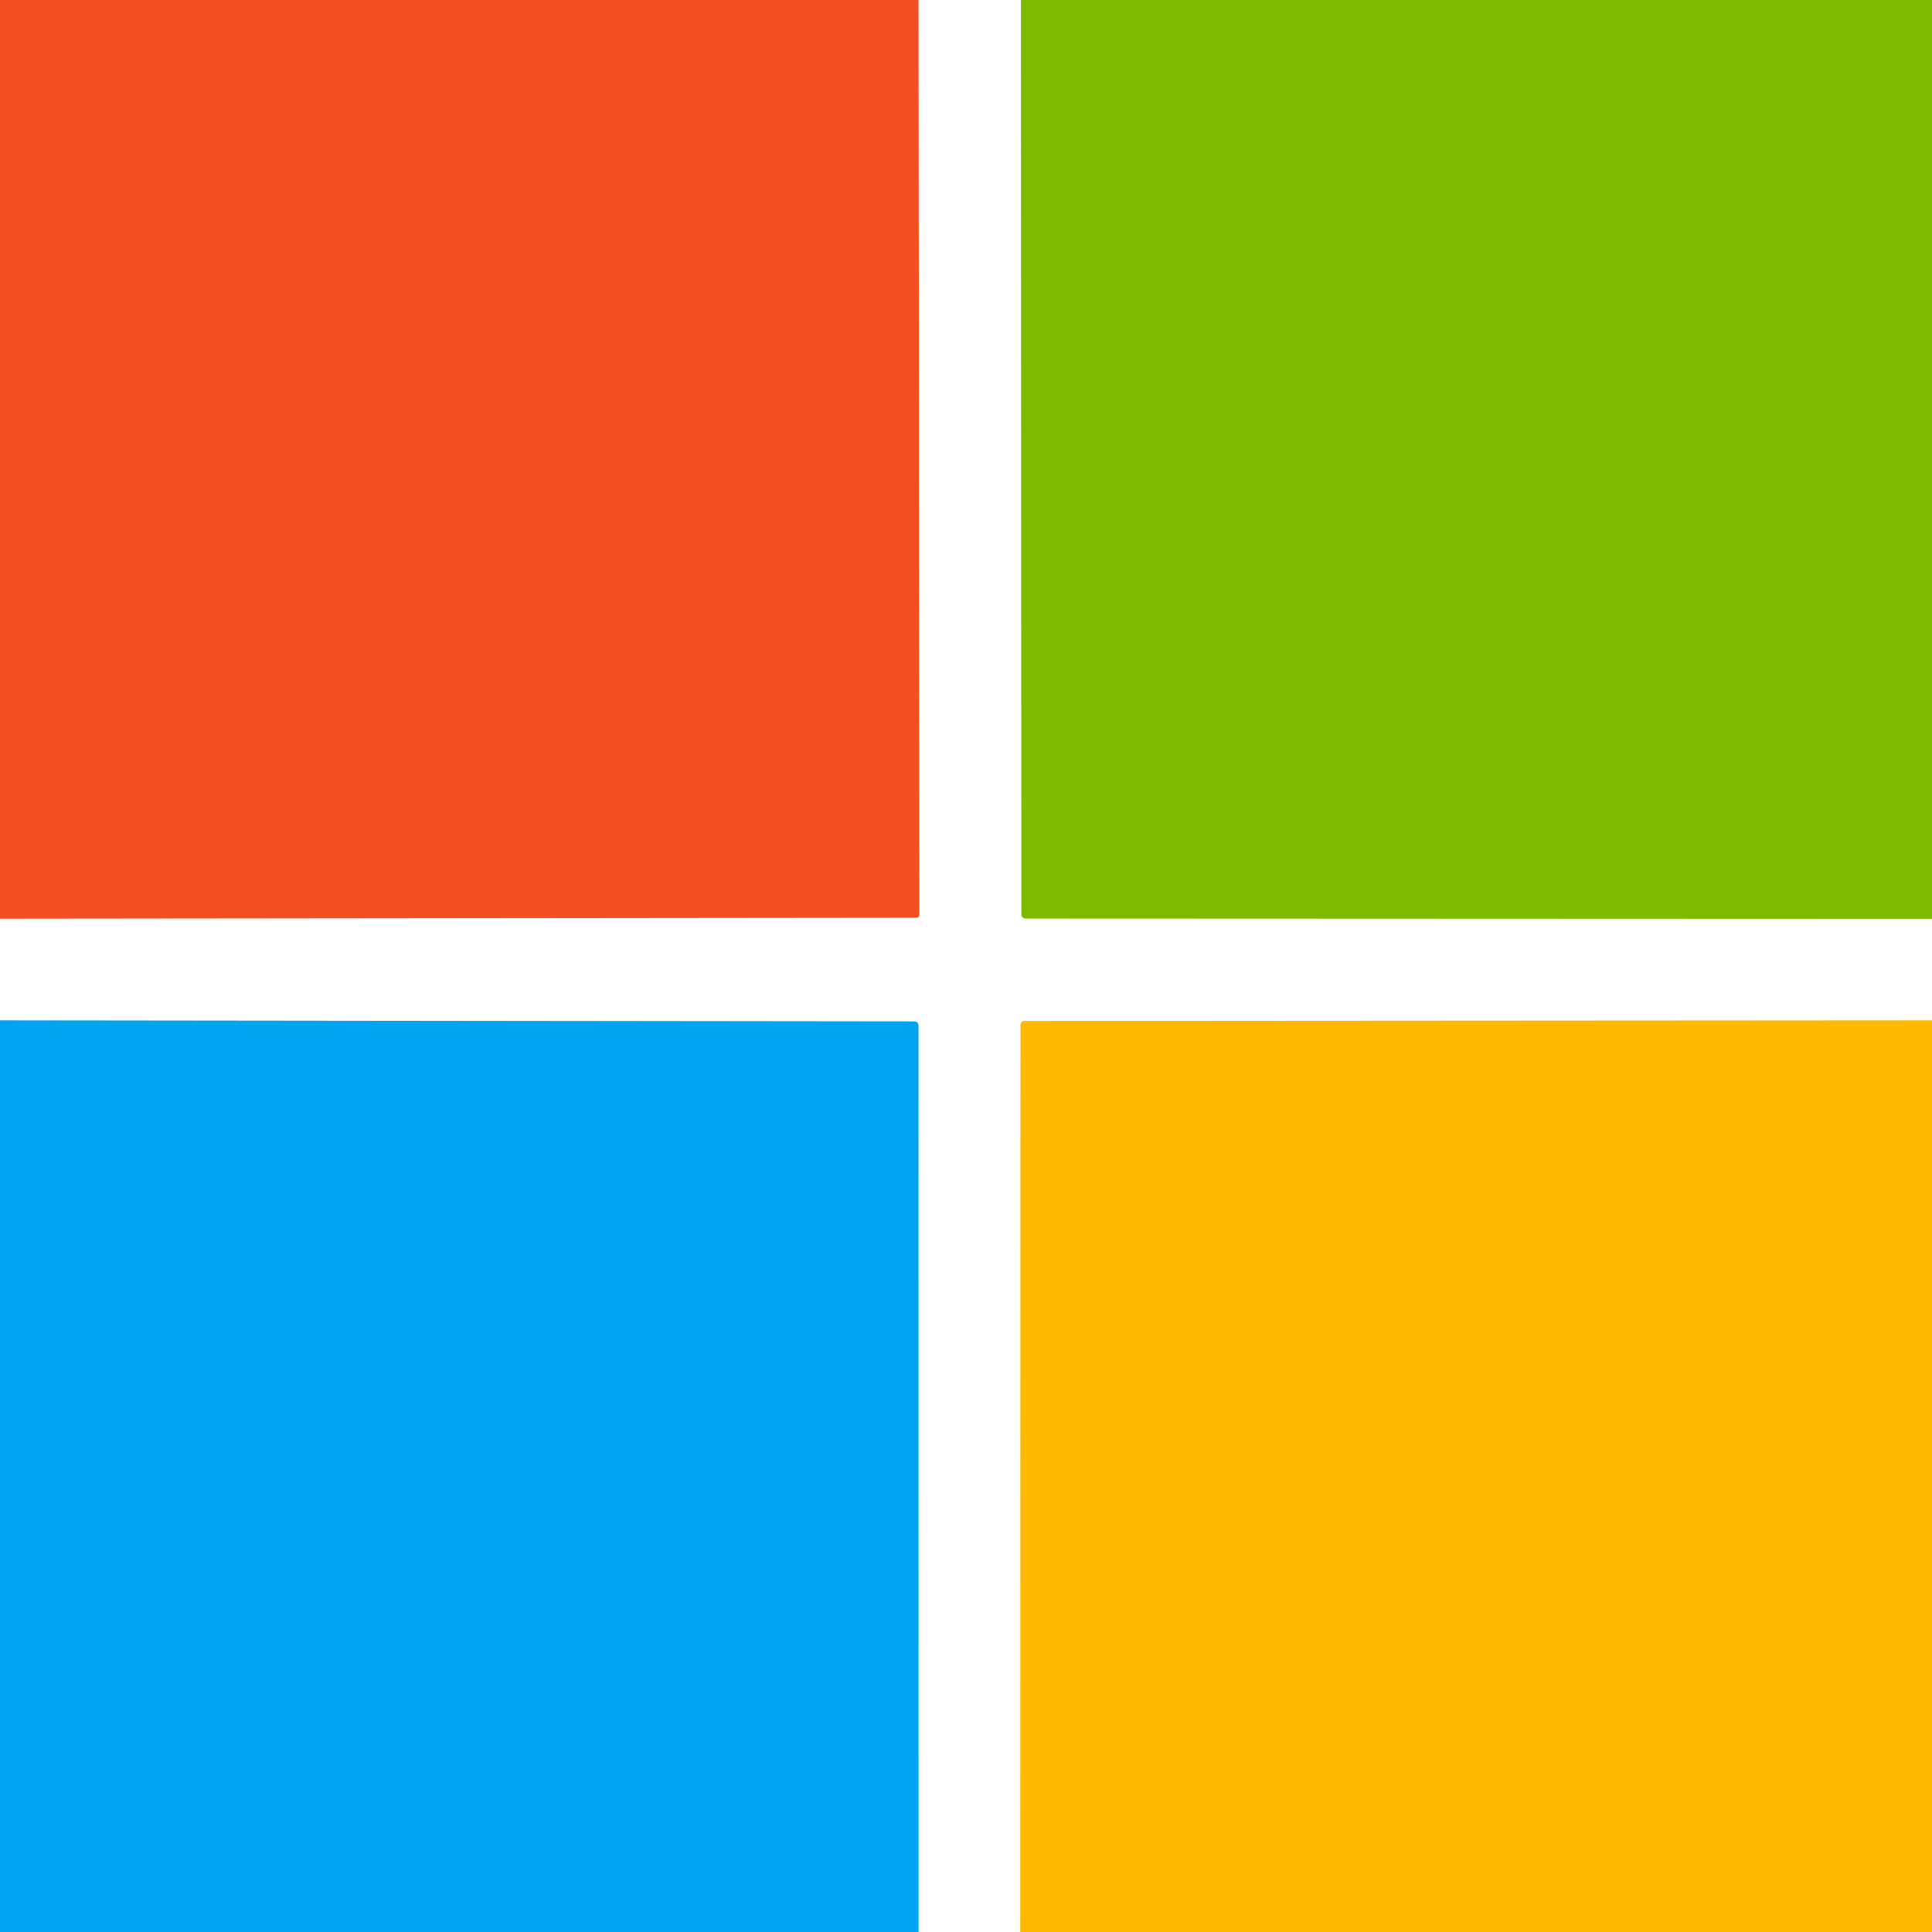
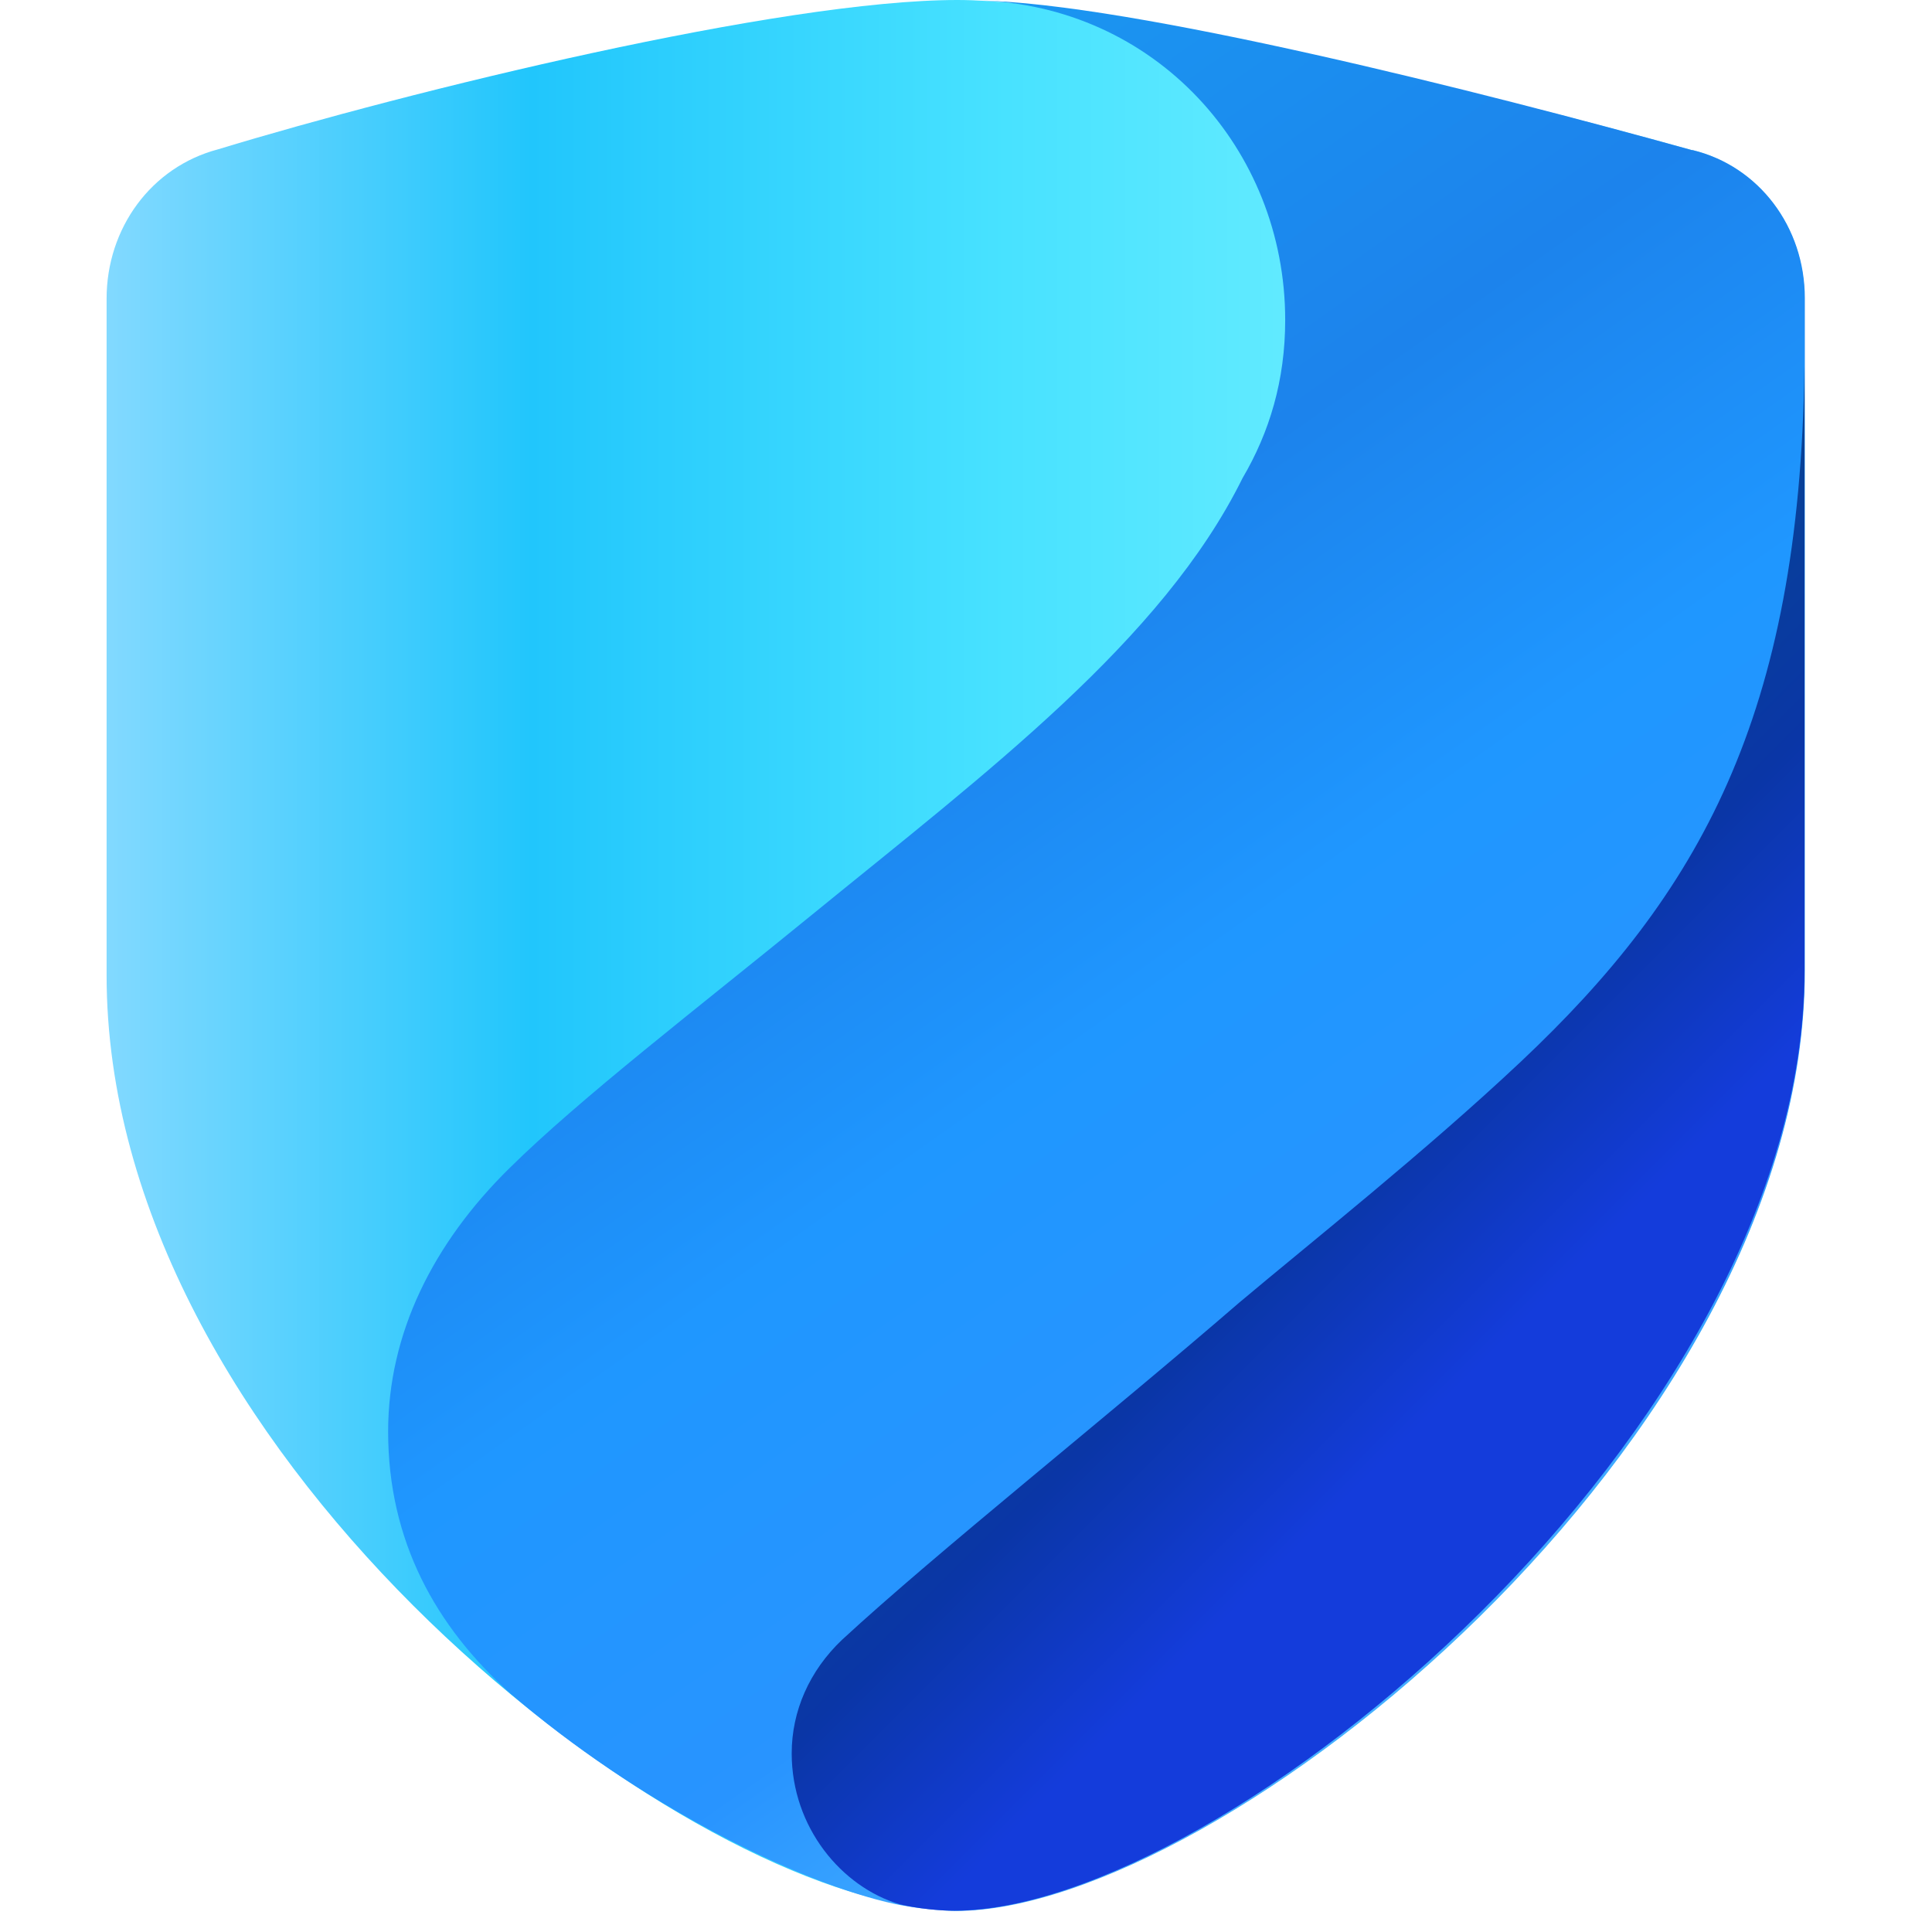
- <svg xmlns="http://www.w3.org/2000/svg" version="1.1" viewBox="0.00 0.00 256.00 256.00" width="128" height="128">
-   <g stroke-width="2.00" fill="none" stroke-linecap="butt">
-     <path stroke="#f8a890" vector-effect="non-scaling-stroke" d="   M 121.72 0.00   L 121.83 121.24   A 0.37 0.36 -90.0 0 1 121.47 121.61   L 0.00 121.74" />
-     <path stroke="#bfdd7f" vector-effect="non-scaling-stroke" d="   M 135.28 0.00   L 135.35 121.20   A 0.51 0.50 -0.0 0 0 135.86 121.70   L 256.00 121.75" />
-     <path stroke="#ffdc80" vector-effect="non-scaling-stroke" d="   M 256.00 135.21   L 135.73 135.29   A 0.51 0.50 90.0 0 0 135.23 135.80   L 135.20 256.00" />
-     <path stroke="#80d2f7" vector-effect="non-scaling-stroke" d="   M 121.70 256.00   L 121.69 135.85   A 0.50 0.50 0.0 0 0 121.19 135.35   L 0.00 135.21" />
-   </g>
-   <path fill="#f25022" d="   M 121.72 0.00   L 121.83 121.24   A 0.37 0.36 -90.0 0 1 121.47 121.61   L 0.00 121.74   L 0.00 0.00   L 121.72 0.00   Z" />
-   <path fill="#fefffe" d="   M 135.28 0.00   L 135.35 121.20   A 0.51 0.50 -0.0 0 0 135.86 121.70   L 256.00 121.75   L 256.00 135.21   L 135.73 135.29   A 0.51 0.50 90.0 0 0 135.23 135.80   L 135.20 256.00   L 121.70 256.00   L 121.69 135.85   A 0.50 0.50 0.0 0 0 121.19 135.35   L 0.00 135.21   L 0.00 121.74   L 121.47 121.61   A 0.37 0.36 -90.0 0 0 121.83 121.24   L 121.72 0.00   L 135.28 0.00   Z" />
-   <path fill="#7fba00" d="   M 256.00 0.00   L 256.00 121.75   L 135.86 121.70   A 0.51 0.50 0.0 0 1 135.35 121.20   L 135.28 0.00   L 256.00 0.00   Z" />
-   <path fill="#ffb901" d="   M 256.00 135.21   L 256.00 256.00   L 135.20 256.00   L 135.23 135.80   A 0.51 0.50 -90.0 0 1 135.73 135.29   L 256.00 135.21   Z" />
-   <path fill="#01a4ef" d="   M 121.70 256.00   L 0.00 256.00   L 0.00 135.21   L 121.19 135.35   A 0.50 0.50 0.0 0 1 121.69 135.85   L 121.70 256.00   Z" />
+ <svg xmlns="http://www.w3.org/2000/svg" width="128" height="128" fill="none" viewBox="0 0 512 512">
+   <defs>
+     <linearGradient id="paint0_linear_2066_5539" x1="2.648" x2="44.82" y1="23.73" y2="23.73" gradientTransform="scale(10.67)" gradientUnits="userSpaceOnUse">
+       <stop stop-color="#82D9FF" offset="0" />
+       <stop stop-color="#21C6FC" offset=".25" />
+       <stop stop-color="#48E2FF" offset=".53" />
+       <stop stop-color="#69EDFF" offset=".75" />
+       <stop stop-color="#66D7FF" offset="1" />
+     </linearGradient>
+     <linearGradient id="paint1_linear_2066_5539" x1="14.5" x2="38.83" y1="4.741" y2="39.28" gradientTransform="scale(10.67)" gradientUnits="userSpaceOnUse">
+       <stop stop-color="#1A99F2" offset="0" />
+       <stop stop-color="#1C83EC" offset=".35" />
+       <stop stop-color="#1F97FF" offset=".58" />
+       <stop stop-color="#2894FF" offset=".82" />
+       <stop stop-color="#46B0FF" offset="1" />
+     </linearGradient>
+     <linearGradient id="paint2_linear_2066_5539" x1="29.19" x2="38.79" y1="25.14" y2="34.74" gradientTransform="scale(10.67)" gradientUnits="userSpaceOnUse">
+       <stop stop-color="#074494" offset="0" />
+       <stop stop-color="#0A36A6" offset=".45" />
+       <stop stop-color="#143CDB" offset=".85" />
+     </linearGradient>
+   </defs>
+   <path d="m448.4 39.79c-56.85-15.79-155.1-39.79-194.7-39.79-46.83 0-145.1 24.11-195.9 39.57-17.81 4.693-29.55 21.01-29.55 39.57v179.3c0 125.2 145.1 238 214.7 246.8 3.84 0.747 7.467 1.067 10.35 1.067 69.87 0 224.9-124.5 224.9-249.1v-178.2c0-18.88-12.16-34.99-29.76-39.25z" fill="url(#paint0_linear_2066_5539)" />
+   <path d="m448.4 39.79c-55.57-15.47-148.4-38.93-189.2-39.68 46.72 1.28 81.39 39.15 81.39 84.69 0 16-4.16 29.76-11.31 41.92-21.23 42.99-67.84 77.97-114.1 115.7-30.19 24.64-61.44 48.64-80.21 67.2-20.27 19.95-32.11 43.84-32.11 69.76 0 29.01 12.59 51.63 32.43 69.44 33.39 28.8 75.84 50.13 102 55.79 5.547 1.173 12.91 1.813 16.11 1.813 69.87-0.107 224.9-124.6 224.9-249.2v-178.2c0-18.88-12.16-34.99-29.76-39.25z" fill="url(#paint1_linear_2066_5539)" />
+   <path d="m478.2 97.39c-1.28 92.59-27.95 139.5-75.2 184-25.28 23.79-55.79 48-74.56 63.79-35.41 30.61-80.11 66.13-105.3 89.39-8.64 8.213-13.33 18.88-13.33 30.08 0 19.63 13.23 35.41 28.59 40 4.8 1.173 10.67 1.707 14.51 1.707 71.15 0 225.3-127.6 225.3-249.1v-159.9z" fill="url(#paint2_linear_2066_5539)" />
</svg>
